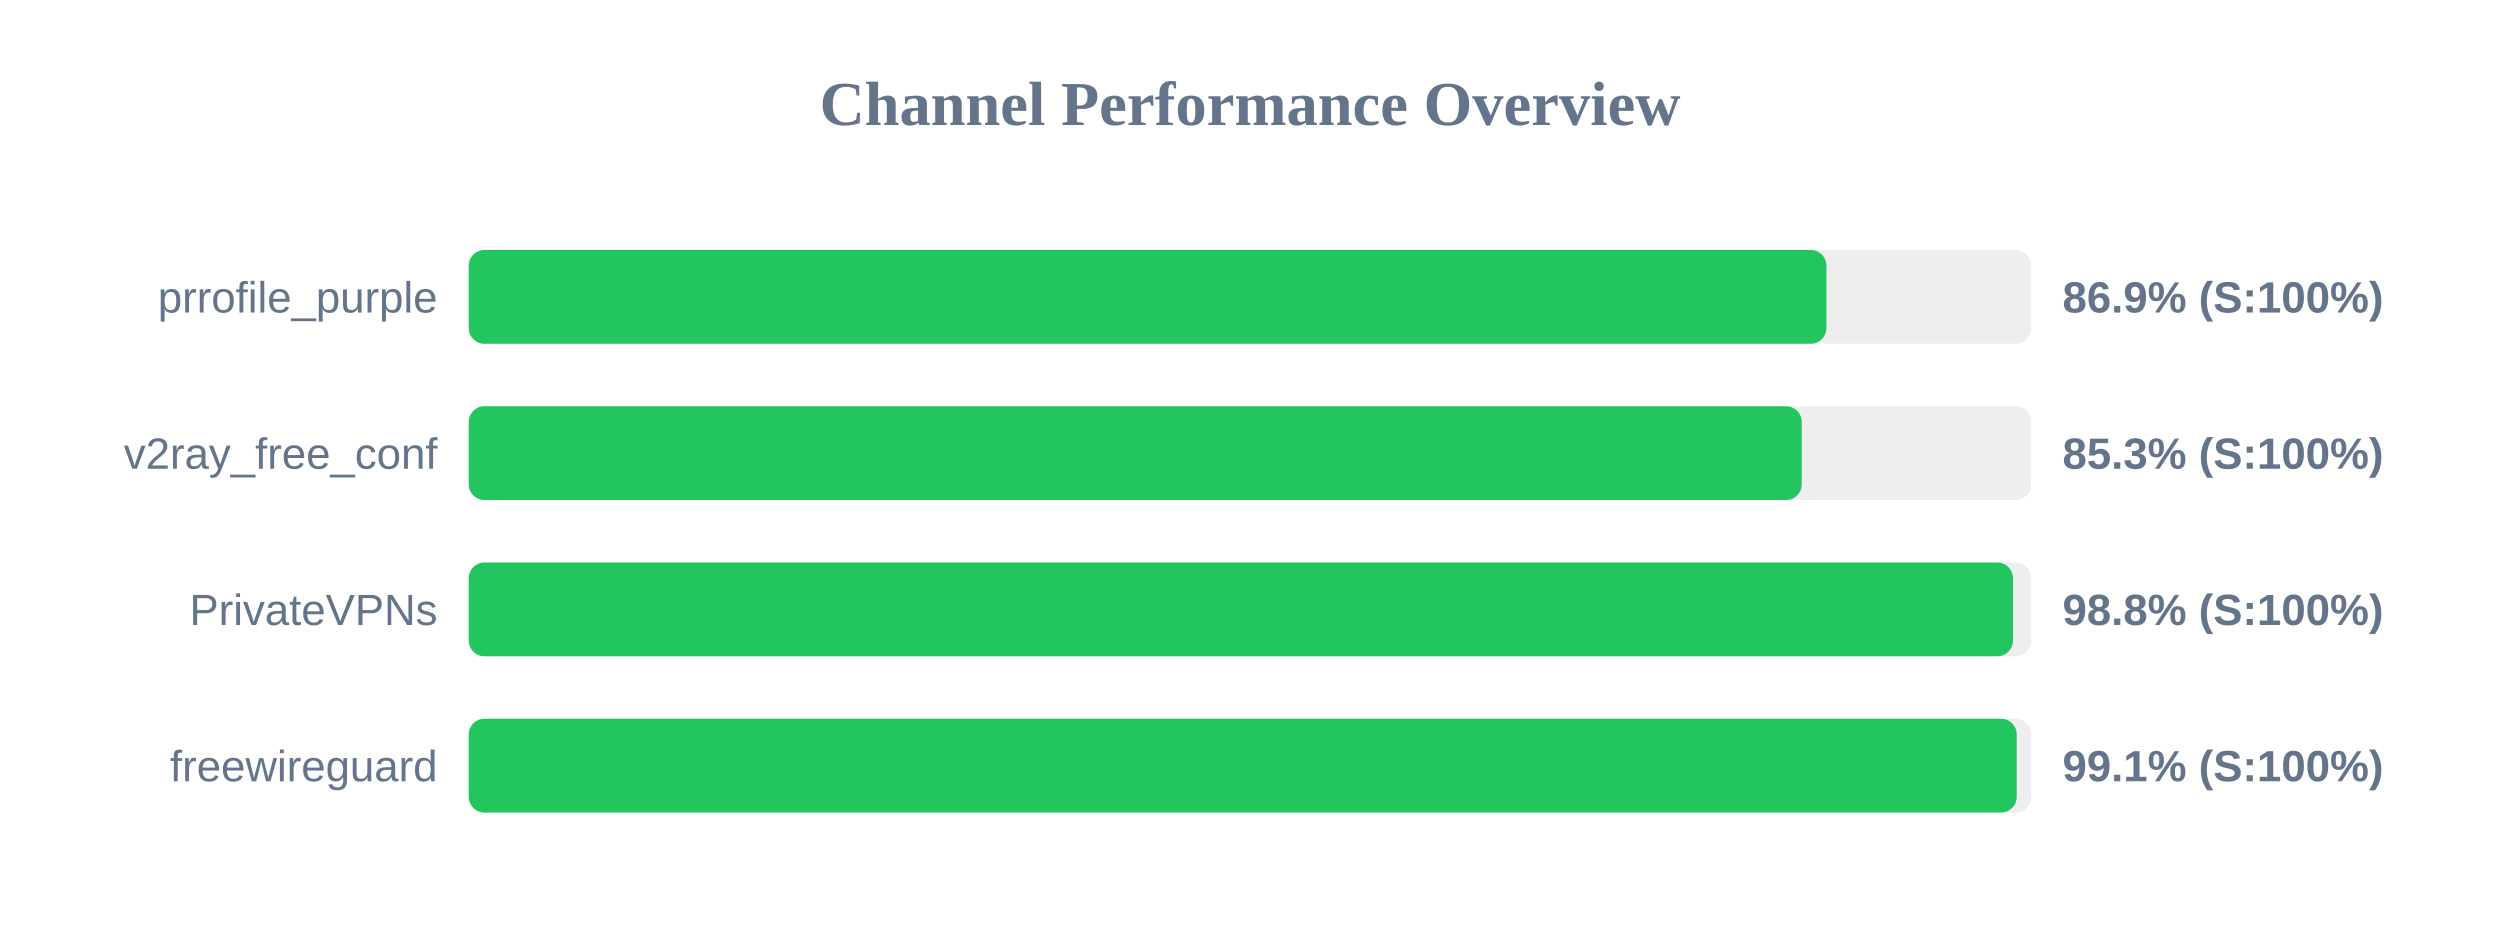
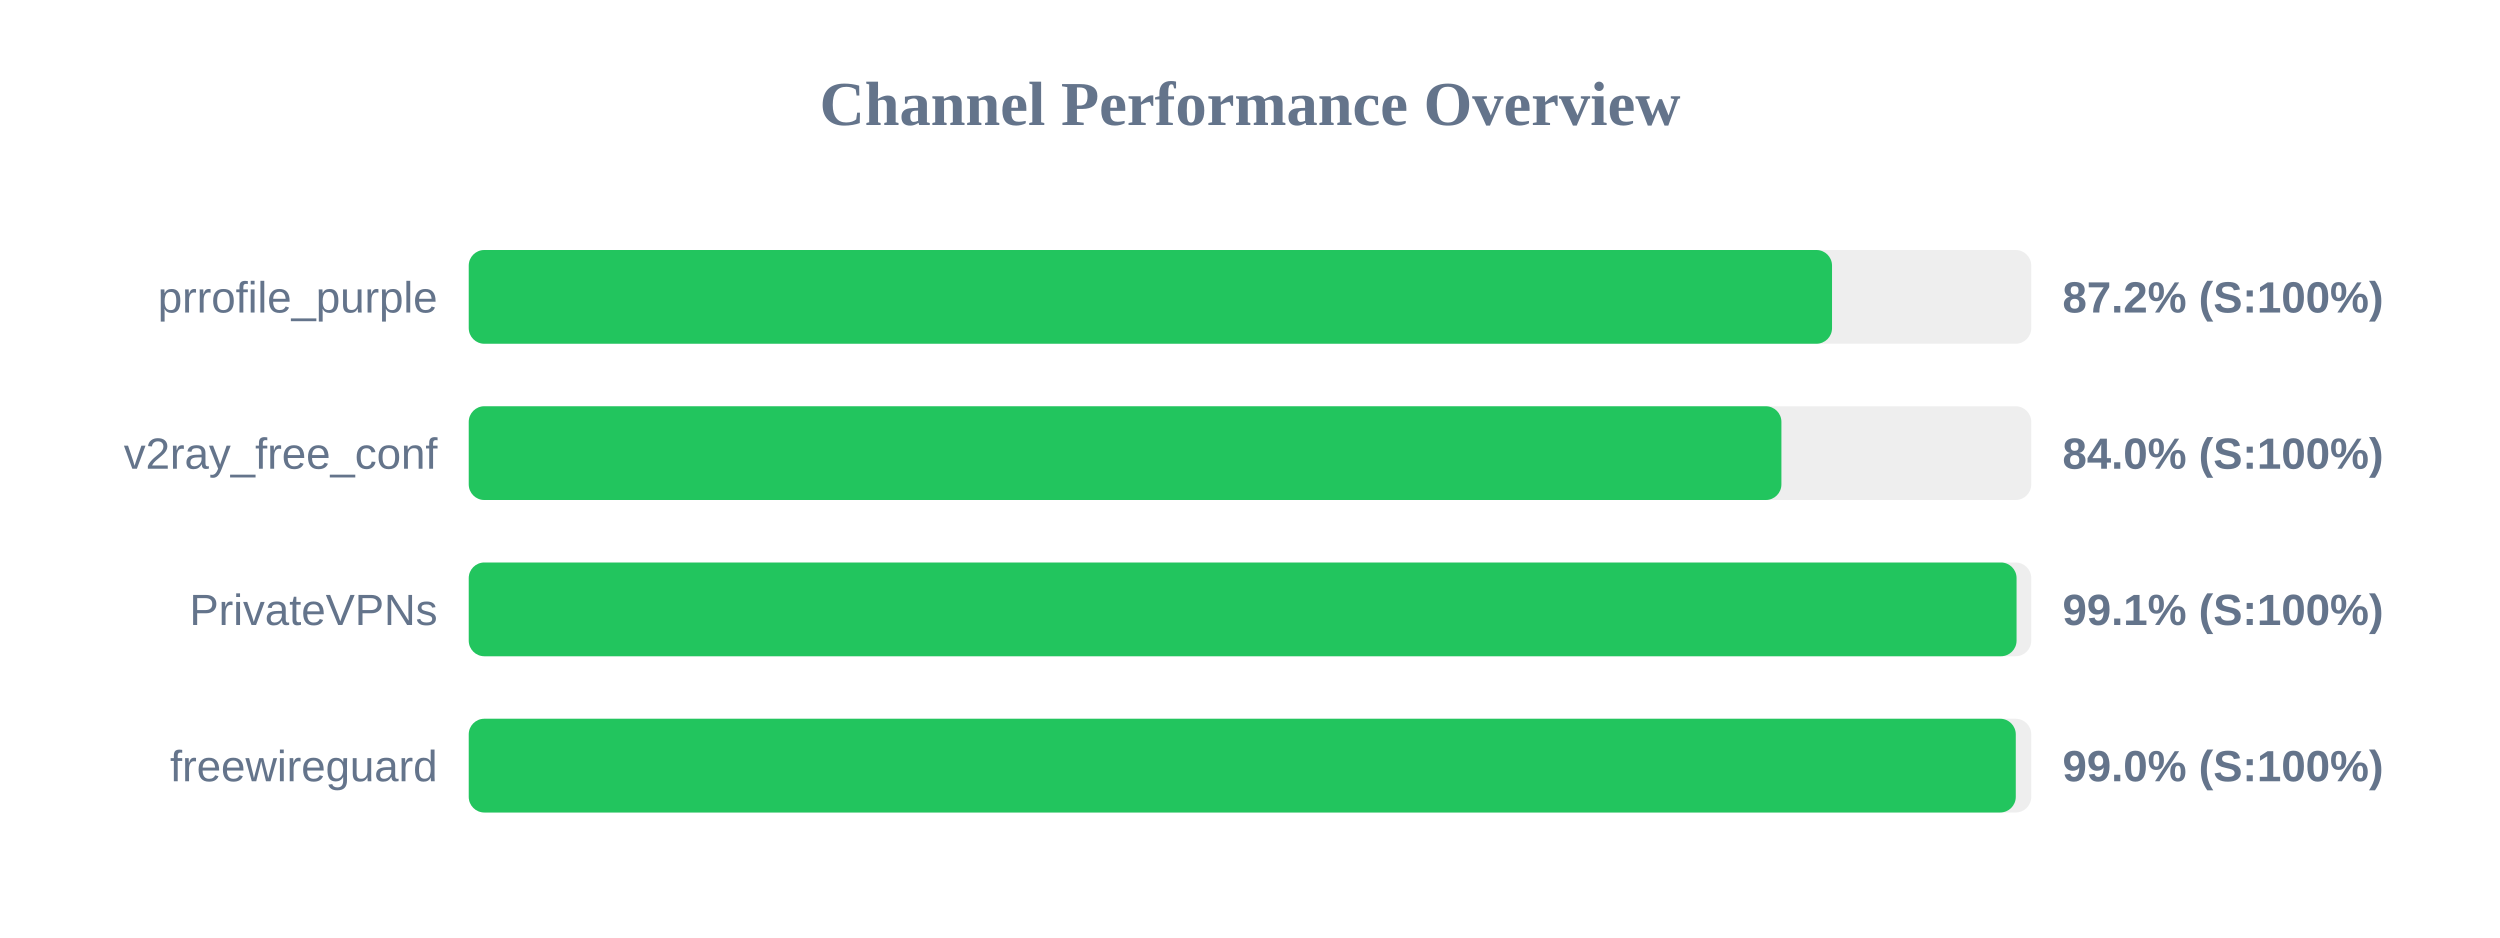
<svg xmlns="http://www.w3.org/2000/svg" width="800" height="300" version="1.1">
  <style>
        .row { font: 14px Arial; fill: #64748b; }
        .score { font: bold 14px Arial; fill: #64748b; }
    </style>
  <text x="400" y="40" text-anchor="middle" font-size="20px" font-weight="bold" fill="#64748b">Channel Performance Overview</text>
  <rect x="150" y="80" width="500" height="30" fill="#eee" rx="5" />
-   <rect x="150" y="80" width="434.45" height="30" fill="#22c55e" rx="5" />
+   <rect x="150" y="80" width="436.25" height="30" fill="#22c55e" rx="5" />
  <text x="140" y="100" text-anchor="end" class="row">prrofile_purple</text>
-   <text x="660" y="100" text-anchor="start" class="score">86.9% (S:100%)</text>
+   <text x="660" y="100" text-anchor="start" class="score">87.2% (S:100%)</text>
  <rect x="150" y="130" width="500" height="30" fill="#eee" rx="5" />
-   <rect x="150" y="130" width="426.55" height="30" fill="#22c55e" rx="5" />
+   <rect x="150" y="130" width="420.05" height="30" fill="#22c55e" rx="5" />
  <text x="140" y="150" text-anchor="end" class="row">v2ray_free_conf</text>
-   <text x="660" y="150" text-anchor="start" class="score">85.3% (S:100%)</text>
+   <text x="660" y="150" text-anchor="start" class="score">84.0% (S:100%)</text>
  <rect x="150" y="180" width="500" height="30" fill="#eee" rx="5" />
-   <rect x="150" y="180" width="494.15" height="30" fill="#22c55e" rx="5" />
+   <rect x="150" y="180" width="495.3" height="30" fill="#22c55e" rx="5" />
  <text x="140" y="200" text-anchor="end" class="row">PrivateVPNs</text>
-   <text x="660" y="200" text-anchor="start" class="score">98.8% (S:100%)</text>
+   <text x="660" y="200" text-anchor="start" class="score">99.1% (S:100%)</text>
  <rect x="150" y="230" width="500" height="30" fill="#eee" rx="5" />
-   <rect x="150" y="230" width="495.35" height="30" fill="#22c55e" rx="5" />
+   <rect x="150" y="230" width="495.05" height="30" fill="#22c55e" rx="5" />
  <text x="140" y="250" text-anchor="end" class="row">freewireguard</text>
-   <text x="660" y="250" text-anchor="start" class="score">99.1% (S:100%)</text>
+   <text x="660" y="250" text-anchor="start" class="score">99.0% (S:100%)</text>
</svg>
